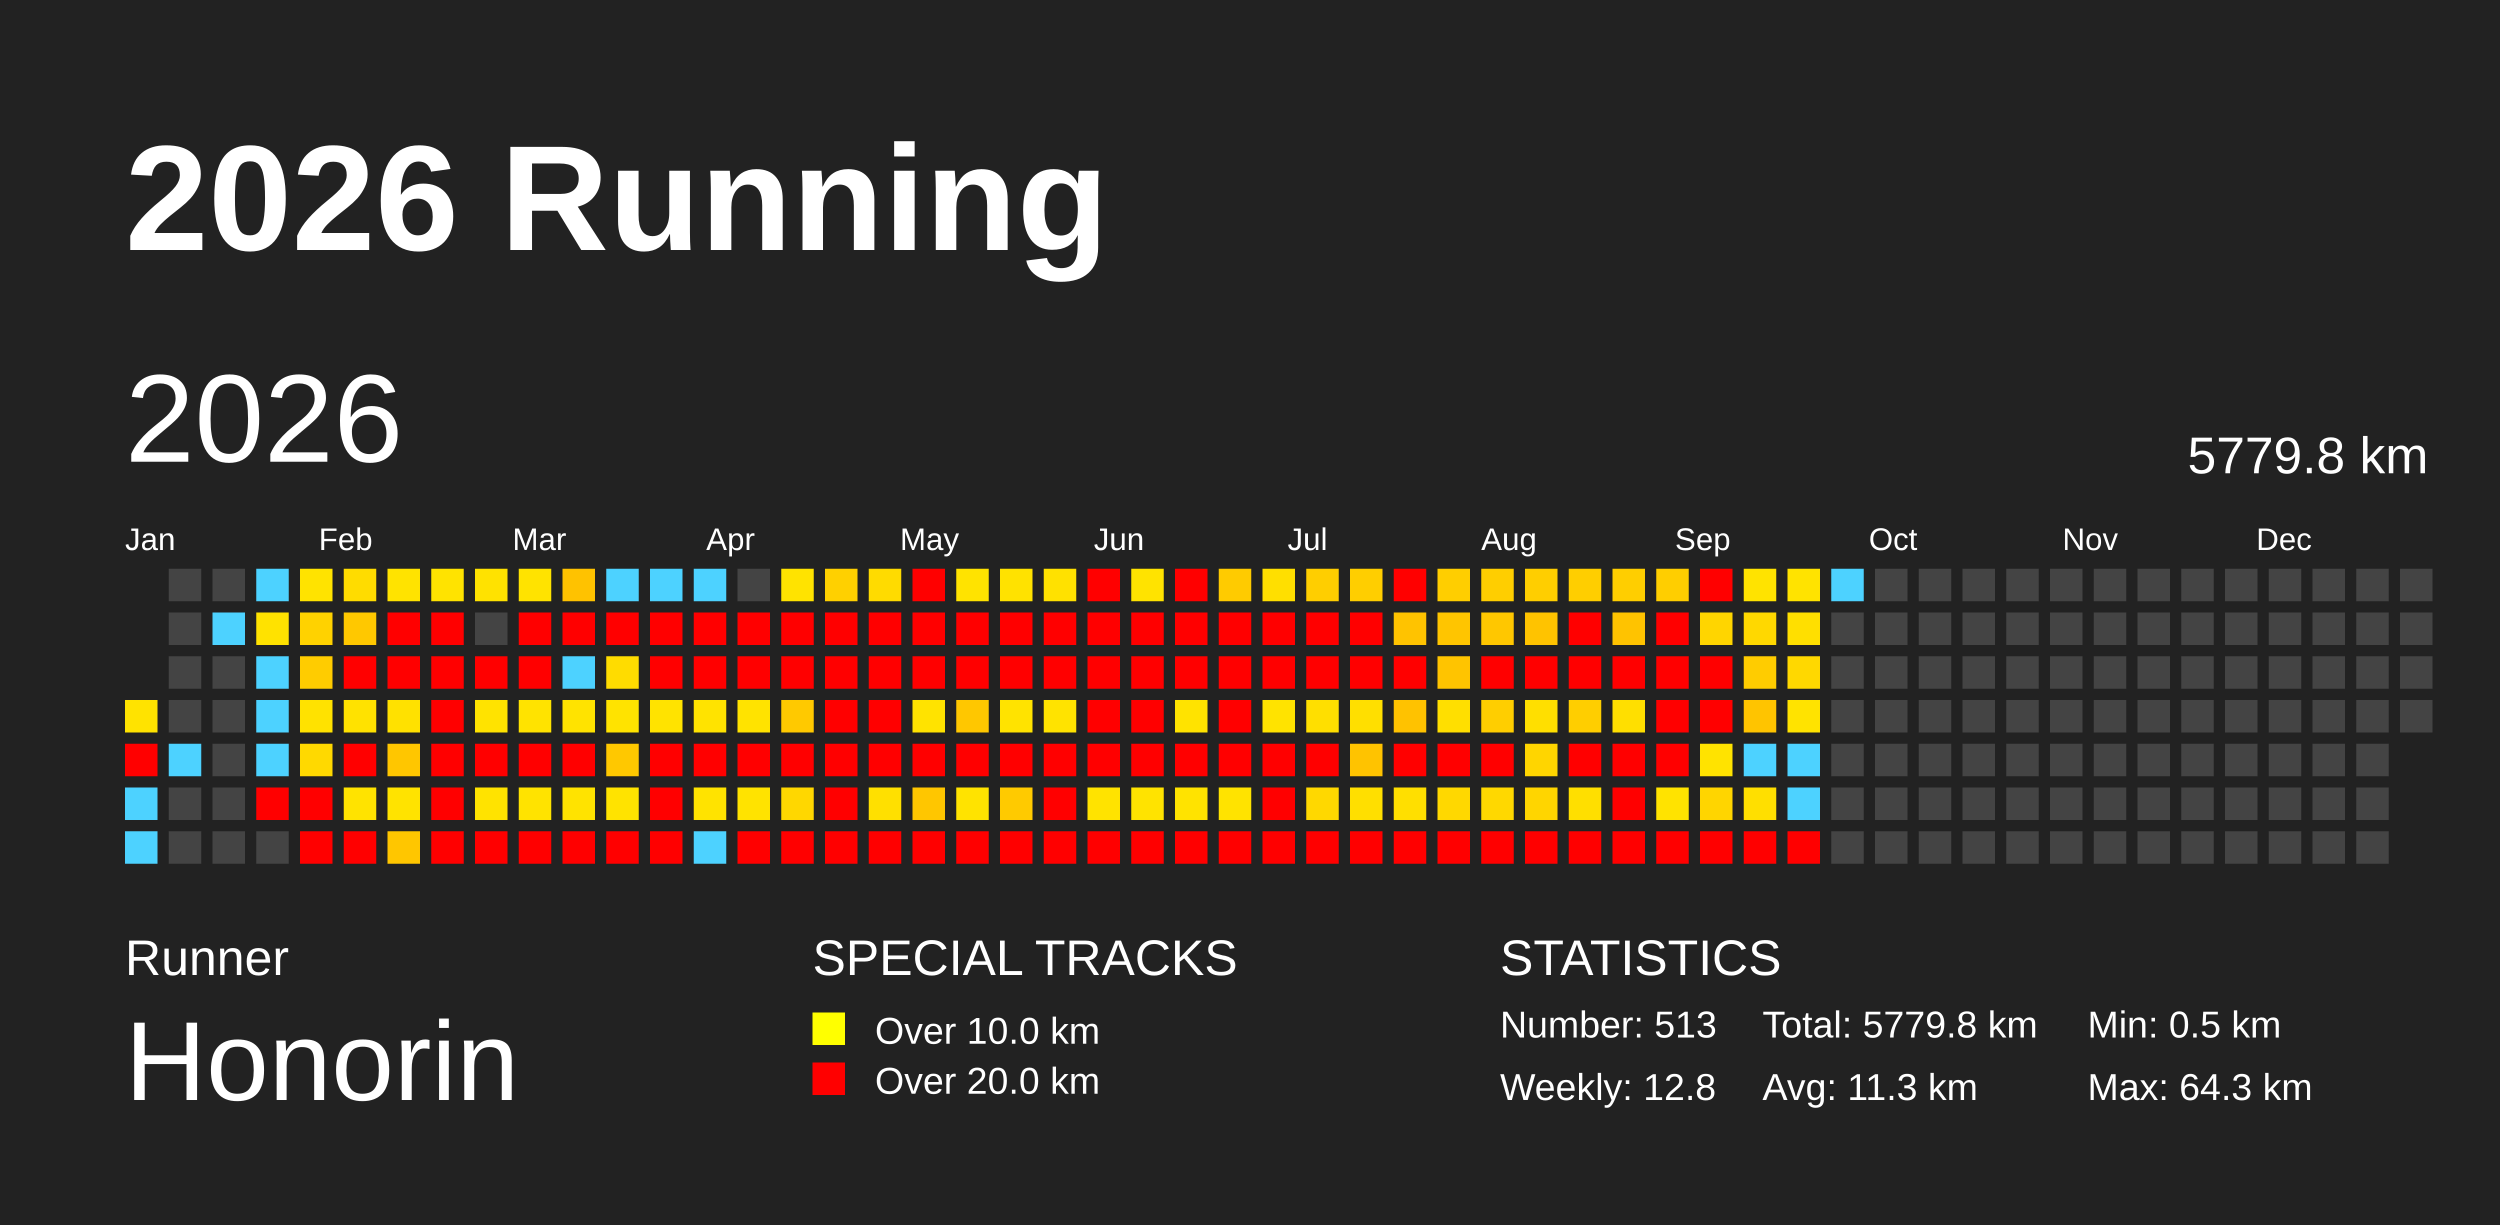
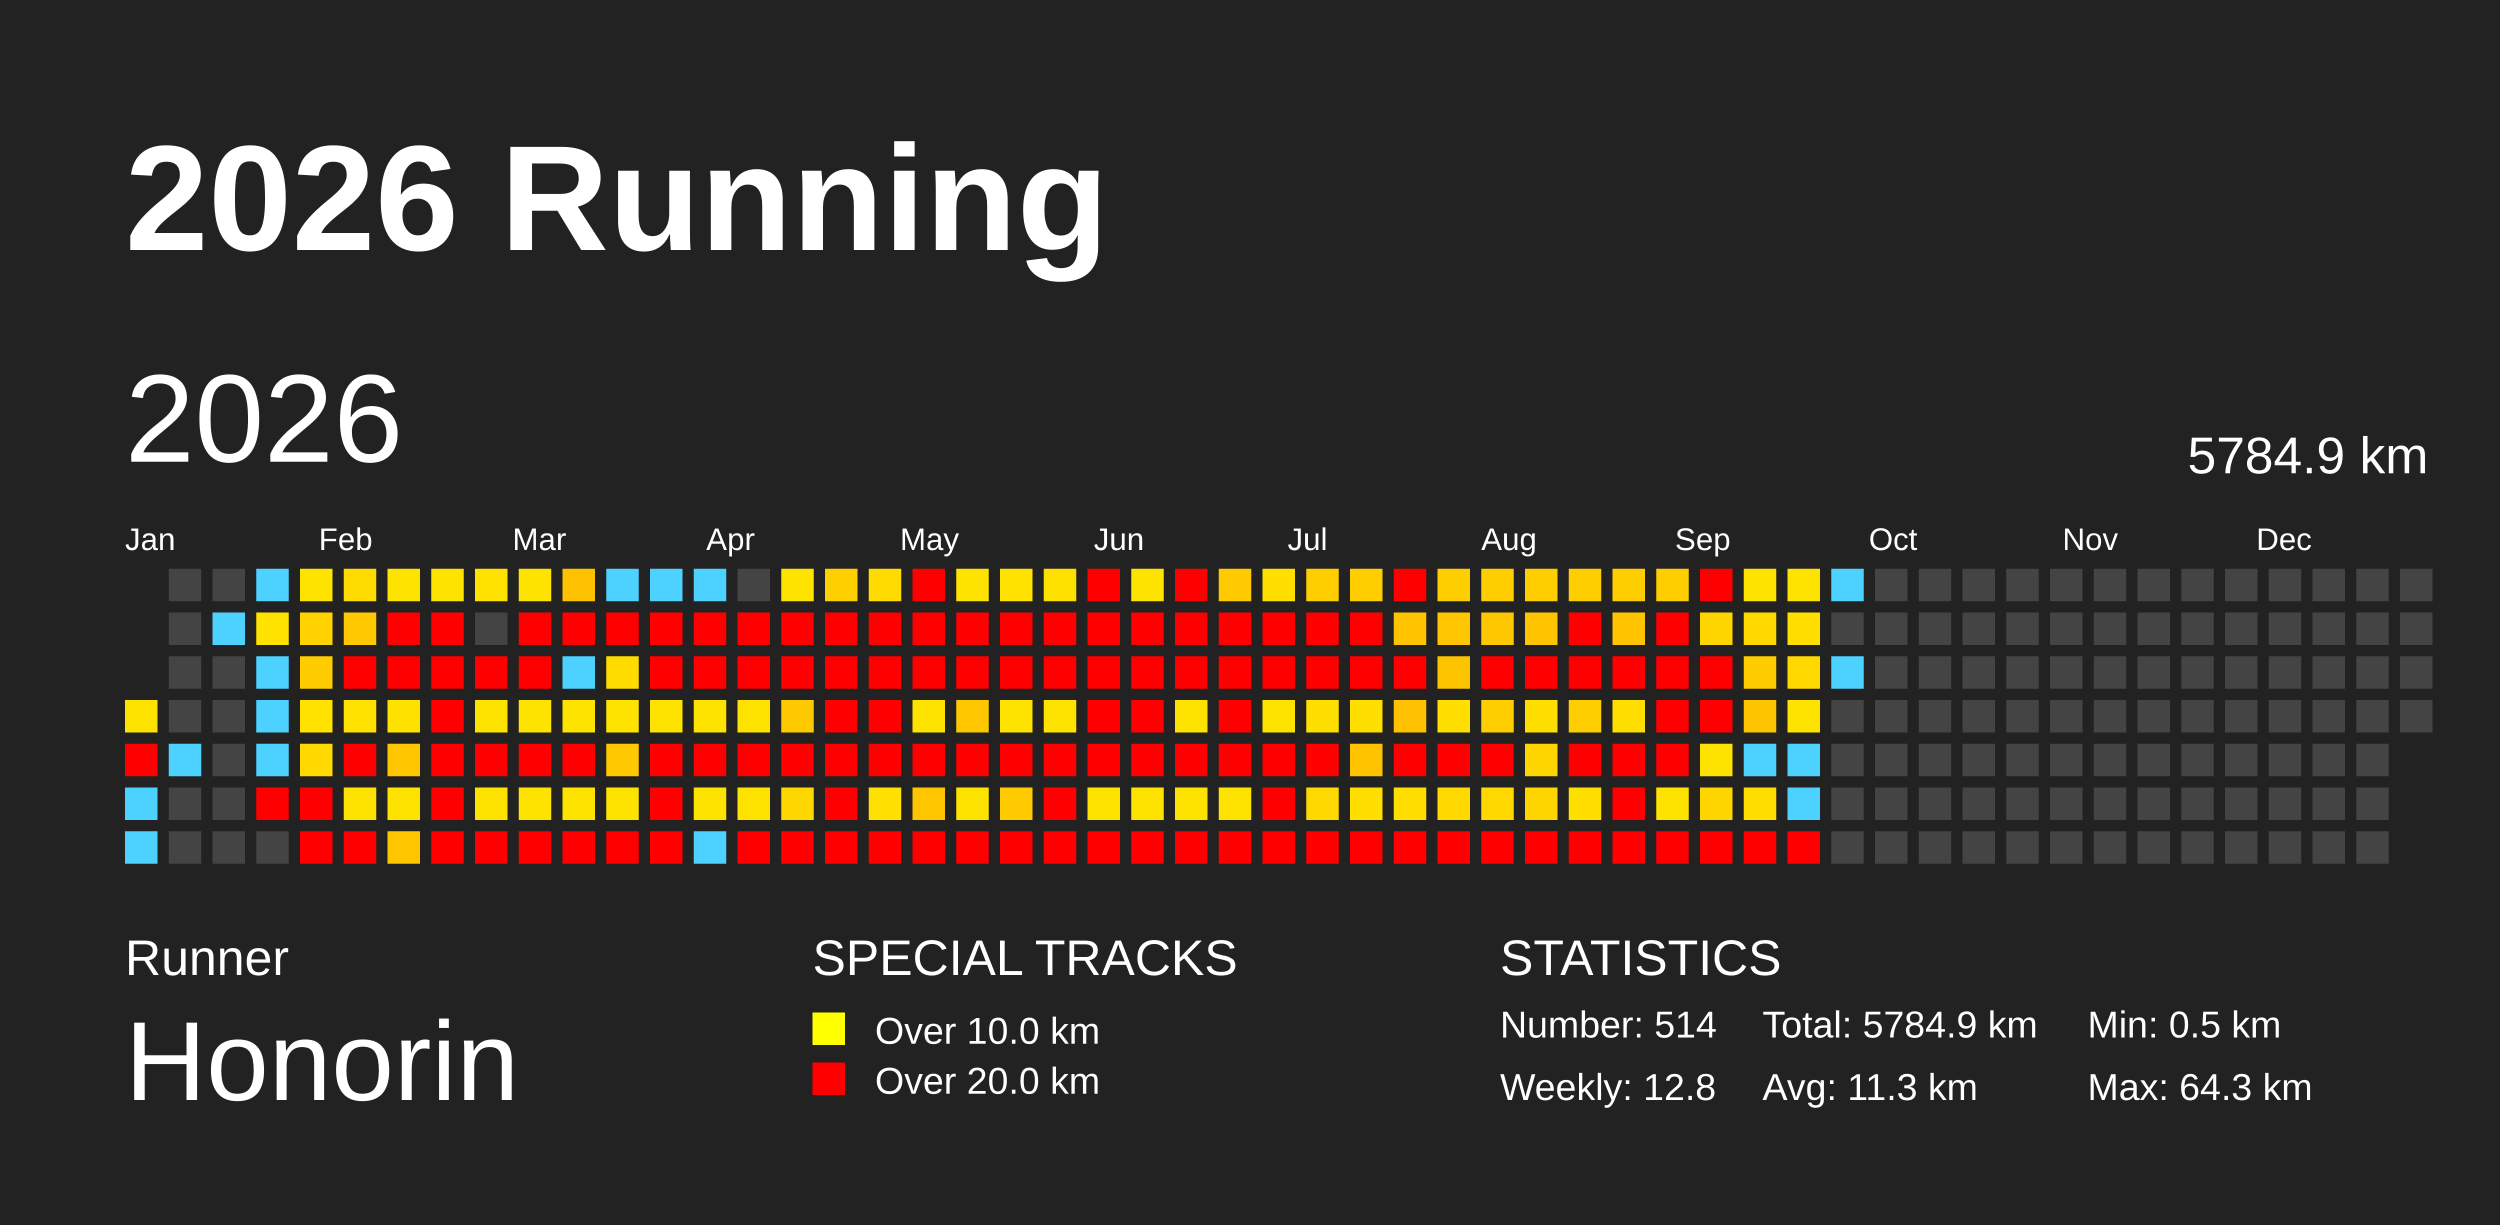
<svg xmlns="http://www.w3.org/2000/svg" baseProfile="full" height="98mm" version="1.1" viewBox="0,0,200,98" width="200mm">
  <defs />
  <rect fill="#222222" height="98" width="200" x="0" y="0" />
  <text fill="#FFFFFF" style="font-size:12px; font-family:Arial; font-weight:bold;" x="10" y="20">2026 Running</text>
  <text fill="#FFFFFF" style="font-size:4px; font-family:Arial" x="10" y="78">Runner</text>
  <text fill="#FFFFFF" style="font-size:9px; font-family:Arial" x="10" y="88">Honorin</text>
  <text fill="#FFFFFF" style="font-size:4px; font-family:Arial" x="65" y="78">SPECIAL TRACKS</text>
  <rect fill="yellow" height="2.6" width="2.6" x="65" y="81" />
  <text fill="#FFFFFF" style="font-size:3px; font-family:Arial" x="70" y="83.5">Over 10.0 km</text>
  <rect fill="red" height="2.6" width="2.6" x="65" y="85" />
  <text fill="#FFFFFF" style="font-size:3px; font-family:Arial" x="70" y="87.5">Over 20.0 km</text>
  <text fill="#FFFFFF" style="font-size:4px; font-family:Arial" x="120" y="78">STATISTICS</text>
-   <text fill="#FFFFFF" style="font-size:3px; font-family:Arial" x="120" y="83">Number: 513</text>
+   <text fill="#FFFFFF" style="font-size:3px; font-family:Arial" x="120" y="83">Number: 514</text>
  <text fill="#FFFFFF" style="font-size:3px; font-family:Arial" x="120" y="88">Weekly: 12.8</text>
-   <text fill="#FFFFFF" style="font-size:3px; font-family:Arial" x="141" y="83">Total: 5779.8 km</text>
+   <text fill="#FFFFFF" style="font-size:3px; font-family:Arial" x="141" y="83">Total: 5784.9 km</text>
  <text fill="#FFFFFF" style="font-size:3px; font-family:Arial" x="141" y="88">Avg: 11.3 km</text>
  <text fill="#FFFFFF" style="font-size:3px; font-family:Arial" x="167" y="83">Min: 0.5 km</text>
  <text fill="#FFFFFF" style="font-size:3px; font-family:Arial" x="167" y="88">Max: 64.3 km</text>
  <text dominant-baseline="hanging" fill="#FFFFFF" style="font-size:10.0px; font-family:Arial;" x="10" y="30">2026</text>
-   <text dominant-baseline="hanging" fill="#FFFFFF" style="font-size:4.125px; font-family:Arial;" x="175" y="35">5779.8 km</text>
+   <text dominant-baseline="hanging" fill="#FFFFFF" style="font-size:4.125px; font-family:Arial;" x="175" y="35">5784.9 km</text>
  <text fill="#FFFFFF" style="font-size:2.5px; font-family:Arial" x="10.0" y="44">Jan</text>
  <text fill="#FFFFFF" style="font-size:2.5px; font-family:Arial" x="25.5" y="44">Feb</text>
  <text fill="#FFFFFF" style="font-size:2.5px; font-family:Arial" x="41.0" y="44">Mar</text>
  <text fill="#FFFFFF" style="font-size:2.5px; font-family:Arial" x="56.5" y="44">Apr</text>
  <text fill="#FFFFFF" style="font-size:2.5px; font-family:Arial" x="72.0" y="44">May</text>
  <text fill="#FFFFFF" style="font-size:2.5px; font-family:Arial" x="87.5" y="44">Jun</text>
  <text fill="#FFFFFF" style="font-size:2.5px; font-family:Arial" x="103.0" y="44">Jul</text>
  <text fill="#FFFFFF" style="font-size:2.5px; font-family:Arial" x="118.5" y="44">Aug</text>
  <text fill="#FFFFFF" style="font-size:2.5px; font-family:Arial" x="134.0" y="44">Sep</text>
  <text fill="#FFFFFF" style="font-size:2.5px; font-family:Arial" x="149.5" y="44">Oct</text>
  <text fill="#FFFFFF" style="font-size:2.5px; font-family:Arial" x="165.0" y="44">Nov</text>
  <text fill="#FFFFFF" style="font-size:2.5px; font-family:Arial" x="180.5" y="44">Dec</text>
  <rect fill="#ffe300" height="2.6" width="2.6" x="10.0" y="56.0" />
  <rect fill="red" height="2.6" width="2.6" x="10.0" y="59.5" />
  <rect fill="#4dd2ff" height="2.6" width="2.6" x="10.0" y="63.0" />
  <rect fill="#4dd2ff" height="2.6" width="2.6" x="10.0" y="66.5" />
  <rect fill="#444444" height="2.6" width="2.6" x="13.5" y="45.5" />
  <rect fill="#444444" height="2.6" width="2.6" x="13.5" y="49.0" />
  <rect fill="#444444" height="2.6" width="2.6" x="13.5" y="52.5" />
  <rect fill="#444444" height="2.6" width="2.6" x="13.5" y="56.0" />
  <rect fill="#4dd2ff" height="2.6" width="2.6" x="13.5" y="59.5" />
  <rect fill="#444444" height="2.6" width="2.6" x="13.5" y="63.0" />
  <rect fill="#444444" height="2.6" width="2.6" x="13.5" y="66.5" />
  <rect fill="#444444" height="2.6" width="2.6" x="17.0" y="45.5" />
  <rect fill="#4dd2ff" height="2.6" width="2.6" x="17.0" y="49.0" />
  <rect fill="#444444" height="2.6" width="2.6" x="17.0" y="52.5" />
  <rect fill="#444444" height="2.6" width="2.6" x="17.0" y="56.0" />
  <rect fill="#444444" height="2.6" width="2.6" x="17.0" y="59.5" />
  <rect fill="#444444" height="2.6" width="2.6" x="17.0" y="63.0" />
  <rect fill="#444444" height="2.6" width="2.6" x="17.0" y="66.5" />
  <rect fill="#4dd2ff" height="2.6" width="2.6" x="20.5" y="45.5" />
  <rect fill="#ffe200" height="2.6" width="2.6" x="20.5" y="49.0" />
  <rect fill="#4dd2ff" height="2.6" width="2.6" x="20.5" y="52.5" />
  <rect fill="#4dd2ff" height="2.6" width="2.6" x="20.5" y="56.0" />
  <rect fill="#4dd2ff" height="2.6" width="2.6" x="20.5" y="59.5" />
  <rect fill="red" height="2.6" width="2.6" x="20.5" y="63.0" />
  <rect fill="#444444" height="2.6" width="2.6" x="20.5" y="66.5" />
  <rect fill="#ffe300" height="2.6" width="2.6" x="24.0" y="45.5" />
  <rect fill="#ffd200" height="2.6" width="2.6" x="24.0" y="49.0" />
  <rect fill="#ffcc00" height="2.6" width="2.6" x="24.0" y="52.5" />
  <rect fill="#ffe200" height="2.6" width="2.6" x="24.0" y="56.0" />
  <rect fill="#ffd900" height="2.6" width="2.6" x="24.0" y="59.5" />
  <rect fill="red" height="2.6" width="2.6" x="24.0" y="63.0" />
  <rect fill="red" height="2.6" width="2.6" x="24.0" y="66.5" />
  <rect fill="#ffdc00" height="2.6" width="2.6" x="27.5" y="45.5" />
  <rect fill="#ffc800" height="2.6" width="2.6" x="27.5" y="49.0" />
  <rect fill="red" height="2.6" width="2.6" x="27.5" y="52.5" />
  <rect fill="#ffe200" height="2.6" width="2.6" x="27.5" y="56.0" />
  <rect fill="red" height="2.6" width="2.6" x="27.5" y="59.5" />
  <rect fill="#ffe300" height="2.6" width="2.6" x="27.5" y="63.0" />
  <rect fill="red" height="2.6" width="2.6" x="27.5" y="66.5" />
  <rect fill="#ffe300" height="2.6" width="2.6" x="31.0" y="45.5" />
  <rect fill="red" height="2.6" width="2.6" x="31.0" y="49.0" />
  <rect fill="red" height="2.6" width="2.6" x="31.0" y="52.5" />
  <rect fill="#ffe100" height="2.6" width="2.6" x="31.0" y="56.0" />
  <rect fill="#ffc600" height="2.6" width="2.6" x="31.0" y="59.5" />
  <rect fill="#ffe300" height="2.6" width="2.6" x="31.0" y="63.0" />
  <rect fill="#ffc600" height="2.6" width="2.6" x="31.0" y="66.5" />
  <rect fill="#ffe300" height="2.6" width="2.6" x="34.5" y="45.5" />
  <rect fill="red" height="2.6" width="2.6" x="34.5" y="49.0" />
  <rect fill="red" height="2.6" width="2.6" x="34.5" y="52.5" />
  <rect fill="red" height="2.6" width="2.6" x="34.5" y="56.0" />
  <rect fill="red" height="2.6" width="2.6" x="34.5" y="59.5" />
  <rect fill="red" height="2.6" width="2.6" x="34.5" y="63.0" />
  <rect fill="red" height="2.6" width="2.6" x="34.5" y="66.5" />
  <rect fill="#ffe200" height="2.6" width="2.6" x="38.0" y="45.5" />
  <rect fill="#444444" height="2.6" width="2.6" x="38.0" y="49.0" />
  <rect fill="red" height="2.6" width="2.6" x="38.0" y="52.5" />
  <rect fill="#ffe300" height="2.6" width="2.6" x="38.0" y="56.0" />
  <rect fill="red" height="2.6" width="2.6" x="38.0" y="59.5" />
  <rect fill="#ffe300" height="2.6" width="2.6" x="38.0" y="63.0" />
  <rect fill="red" height="2.6" width="2.6" x="38.0" y="66.5" />
  <rect fill="#ffe300" height="2.6" width="2.6" x="41.5" y="45.5" />
  <rect fill="red" height="2.6" width="2.6" x="41.5" y="49.0" />
  <rect fill="red" height="2.6" width="2.6" x="41.5" y="52.5" />
  <rect fill="#ffe300" height="2.6" width="2.6" x="41.5" y="56.0" />
  <rect fill="red" height="2.6" width="2.6" x="41.5" y="59.5" />
  <rect fill="#ffe300" height="2.6" width="2.6" x="41.5" y="63.0" />
  <rect fill="red" height="2.6" width="2.6" x="41.5" y="66.5" />
  <rect fill="#ffc200" height="2.6" width="2.6" x="45.0" y="45.5" />
  <rect fill="red" height="2.6" width="2.6" x="45.0" y="49.0" />
  <rect fill="#4dd2ff" height="2.6" width="2.6" x="45.0" y="52.5" />
  <rect fill="#ffe300" height="2.6" width="2.6" x="45.0" y="56.0" />
  <rect fill="red" height="2.6" width="2.6" x="45.0" y="59.5" />
  <rect fill="#ffe300" height="2.6" width="2.6" x="45.0" y="63.0" />
  <rect fill="red" height="2.6" width="2.6" x="45.0" y="66.5" />
  <rect fill="#4dd2ff" height="2.6" width="2.6" x="48.5" y="45.5" />
  <rect fill="red" height="2.6" width="2.6" x="48.5" y="49.0" />
  <rect fill="#ffdc00" height="2.6" width="2.6" x="48.5" y="52.5" />
  <rect fill="#ffe300" height="2.6" width="2.6" x="48.5" y="56.0" />
  <rect fill="#ffc800" height="2.6" width="2.6" x="48.5" y="59.5" />
  <rect fill="#ffe300" height="2.6" width="2.6" x="48.5" y="63.0" />
  <rect fill="red" height="2.6" width="2.6" x="48.5" y="66.5" />
  <rect fill="#4dd2ff" height="2.6" width="2.6" x="52.0" y="45.5" />
  <rect fill="red" height="2.6" width="2.6" x="52.0" y="49.0" />
  <rect fill="red" height="2.6" width="2.6" x="52.0" y="52.5" />
  <rect fill="#ffe300" height="2.6" width="2.6" x="52.0" y="56.0" />
  <rect fill="red" height="2.6" width="2.6" x="52.0" y="59.5" />
  <rect fill="red" height="2.6" width="2.6" x="52.0" y="63.0" />
  <rect fill="red" height="2.6" width="2.6" x="52.0" y="66.5" />
  <rect fill="#4dd2ff" height="2.6" width="2.6" x="55.5" y="45.5" />
  <rect fill="red" height="2.6" width="2.6" x="55.5" y="49.0" />
  <rect fill="red" height="2.6" width="2.6" x="55.5" y="52.5" />
  <rect fill="#ffe300" height="2.6" width="2.6" x="55.5" y="56.0" />
  <rect fill="red" height="2.6" width="2.6" x="55.5" y="59.5" />
  <rect fill="#ffe300" height="2.6" width="2.6" x="55.5" y="63.0" />
  <rect fill="#4dd2ff" height="2.6" width="2.6" x="55.5" y="66.5" />
  <rect fill="#444444" height="2.6" width="2.6" x="59.0" y="45.5" />
  <rect fill="red" height="2.6" width="2.6" x="59.0" y="49.0" />
  <rect fill="red" height="2.6" width="2.6" x="59.0" y="52.5" />
  <rect fill="#ffe300" height="2.6" width="2.6" x="59.0" y="56.0" />
  <rect fill="red" height="2.6" width="2.6" x="59.0" y="59.5" />
  <rect fill="#ffe300" height="2.6" width="2.6" x="59.0" y="63.0" />
  <rect fill="red" height="2.6" width="2.6" x="59.0" y="66.5" />
  <rect fill="#ffe300" height="2.6" width="2.6" x="62.5" y="45.5" />
  <rect fill="red" height="2.6" width="2.6" x="62.5" y="49.0" />
  <rect fill="red" height="2.6" width="2.6" x="62.5" y="52.5" />
  <rect fill="#ffc900" height="2.6" width="2.6" x="62.5" y="56.0" />
  <rect fill="red" height="2.6" width="2.6" x="62.5" y="59.5" />
  <rect fill="#ffd700" height="2.6" width="2.6" x="62.5" y="63.0" />
  <rect fill="red" height="2.6" width="2.6" x="62.5" y="66.5" />
  <rect fill="#ffd000" height="2.6" width="2.6" x="66.0" y="45.5" />
  <rect fill="red" height="2.6" width="2.6" x="66.0" y="49.0" />
  <rect fill="red" height="2.6" width="2.6" x="66.0" y="52.5" />
  <rect fill="red" height="2.6" width="2.6" x="66.0" y="56.0" />
  <rect fill="red" height="2.6" width="2.6" x="66.0" y="59.5" />
  <rect fill="red" height="2.6" width="2.6" x="66.0" y="63.0" />
  <rect fill="red" height="2.6" width="2.6" x="66.0" y="66.5" />
  <rect fill="#ffdb00" height="2.6" width="2.6" x="69.5" y="45.5" />
  <rect fill="red" height="2.6" width="2.6" x="69.5" y="49.0" />
  <rect fill="red" height="2.6" width="2.6" x="69.5" y="52.5" />
  <rect fill="red" height="2.6" width="2.6" x="69.5" y="56.0" />
  <rect fill="red" height="2.6" width="2.6" x="69.5" y="59.5" />
  <rect fill="#ffe000" height="2.6" width="2.6" x="69.5" y="63.0" />
  <rect fill="red" height="2.6" width="2.6" x="69.5" y="66.5" />
  <rect fill="red" height="2.6" width="2.6" x="73.0" y="45.5" />
  <rect fill="red" height="2.6" width="2.6" x="73.0" y="49.0" />
  <rect fill="red" height="2.6" width="2.6" x="73.0" y="52.5" />
  <rect fill="#ffe300" height="2.6" width="2.6" x="73.0" y="56.0" />
  <rect fill="red" height="2.6" width="2.6" x="73.0" y="59.5" />
  <rect fill="#ffc600" height="2.6" width="2.6" x="73.0" y="63.0" />
  <rect fill="red" height="2.6" width="2.6" x="73.0" y="66.5" />
  <rect fill="#ffe300" height="2.6" width="2.6" x="76.5" y="45.5" />
  <rect fill="red" height="2.6" width="2.6" x="76.5" y="49.0" />
  <rect fill="red" height="2.6" width="2.6" x="76.5" y="52.5" />
  <rect fill="#ffc700" height="2.6" width="2.6" x="76.5" y="56.0" />
  <rect fill="red" height="2.6" width="2.6" x="76.5" y="59.5" />
  <rect fill="#ffe300" height="2.6" width="2.6" x="76.5" y="63.0" />
  <rect fill="red" height="2.6" width="2.6" x="76.5" y="66.5" />
  <rect fill="#ffe200" height="2.6" width="2.6" x="80.0" y="45.5" />
  <rect fill="red" height="2.6" width="2.6" x="80.0" y="49.0" />
  <rect fill="red" height="2.6" width="2.6" x="80.0" y="52.5" />
  <rect fill="#ffe300" height="2.6" width="2.6" x="80.0" y="56.0" />
  <rect fill="red" height="2.6" width="2.6" x="80.0" y="59.5" />
  <rect fill="#ffca00" height="2.6" width="2.6" x="80.0" y="63.0" />
  <rect fill="red" height="2.6" width="2.6" x="80.0" y="66.5" />
  <rect fill="#ffe100" height="2.6" width="2.6" x="83.5" y="45.5" />
  <rect fill="red" height="2.6" width="2.6" x="83.5" y="49.0" />
  <rect fill="red" height="2.6" width="2.6" x="83.5" y="52.5" />
  <rect fill="#ffe300" height="2.6" width="2.6" x="83.5" y="56.0" />
  <rect fill="red" height="2.6" width="2.6" x="83.5" y="59.5" />
  <rect fill="red" height="2.6" width="2.6" x="83.5" y="63.0" />
  <rect fill="red" height="2.6" width="2.6" x="83.5" y="66.5" />
  <rect fill="red" height="2.6" width="2.6" x="87.0" y="45.5" />
  <rect fill="red" height="2.6" width="2.6" x="87.0" y="49.0" />
  <rect fill="red" height="2.6" width="2.6" x="87.0" y="52.5" />
  <rect fill="red" height="2.6" width="2.6" x="87.0" y="56.0" />
  <rect fill="red" height="2.6" width="2.6" x="87.0" y="59.5" />
  <rect fill="#ffe300" height="2.6" width="2.6" x="87.0" y="63.0" />
  <rect fill="red" height="2.6" width="2.6" x="87.0" y="66.5" />
  <rect fill="#ffe300" height="2.6" width="2.6" x="90.5" y="45.5" />
  <rect fill="red" height="2.6" width="2.6" x="90.5" y="49.0" />
  <rect fill="red" height="2.6" width="2.6" x="90.5" y="52.5" />
  <rect fill="red" height="2.6" width="2.6" x="90.5" y="56.0" />
  <rect fill="red" height="2.6" width="2.6" x="90.5" y="59.5" />
  <rect fill="#ffe300" height="2.6" width="2.6" x="90.5" y="63.0" />
  <rect fill="red" height="2.6" width="2.6" x="90.5" y="66.5" />
  <rect fill="red" height="2.6" width="2.6" x="94.0" y="45.5" />
  <rect fill="red" height="2.6" width="2.6" x="94.0" y="49.0" />
  <rect fill="red" height="2.6" width="2.6" x="94.0" y="52.5" />
  <rect fill="#ffe300" height="2.6" width="2.6" x="94.0" y="56.0" />
  <rect fill="red" height="2.6" width="2.6" x="94.0" y="59.5" />
  <rect fill="#ffe300" height="2.6" width="2.6" x="94.0" y="63.0" />
  <rect fill="red" height="2.6" width="2.6" x="94.0" y="66.5" />
  <rect fill="#ffcb00" height="2.6" width="2.6" x="97.5" y="45.5" />
  <rect fill="red" height="2.6" width="2.6" x="97.5" y="49.0" />
  <rect fill="red" height="2.6" width="2.6" x="97.5" y="52.5" />
  <rect fill="red" height="2.6" width="2.6" x="97.5" y="56.0" />
  <rect fill="red" height="2.6" width="2.6" x="97.5" y="59.5" />
  <rect fill="#ffe300" height="2.6" width="2.6" x="97.5" y="63.0" />
  <rect fill="red" height="2.6" width="2.6" x="97.5" y="66.5" />
  <rect fill="#ffdf00" height="2.6" width="2.6" x="101.0" y="45.5" />
  <rect fill="red" height="2.6" width="2.6" x="101.0" y="49.0" />
  <rect fill="red" height="2.6" width="2.6" x="101.0" y="52.5" />
  <rect fill="#ffe300" height="2.6" width="2.6" x="101.0" y="56.0" />
  <rect fill="red" height="2.6" width="2.6" x="101.0" y="59.5" />
  <rect fill="red" height="2.6" width="2.6" x="101.0" y="63.0" />
  <rect fill="red" height="2.6" width="2.6" x="101.0" y="66.5" />
  <rect fill="#ffce00" height="2.6" width="2.6" x="104.5" y="45.5" />
  <rect fill="red" height="2.6" width="2.6" x="104.5" y="49.0" />
  <rect fill="red" height="2.6" width="2.6" x="104.5" y="52.5" />
  <rect fill="#ffdf00" height="2.6" width="2.6" x="104.5" y="56.0" />
  <rect fill="red" height="2.6" width="2.6" x="104.5" y="59.5" />
  <rect fill="#ffd800" height="2.6" width="2.6" x="104.5" y="63.0" />
  <rect fill="red" height="2.6" width="2.6" x="104.5" y="66.5" />
  <rect fill="#ffce00" height="2.6" width="2.6" x="108.0" y="45.5" />
  <rect fill="red" height="2.6" width="2.6" x="108.0" y="49.0" />
  <rect fill="red" height="2.6" width="2.6" x="108.0" y="52.5" />
  <rect fill="#ffdf00" height="2.6" width="2.6" x="108.0" y="56.0" />
  <rect fill="#ffc300" height="2.6" width="2.6" x="108.0" y="59.5" />
  <rect fill="#ffdf00" height="2.6" width="2.6" x="108.0" y="63.0" />
  <rect fill="red" height="2.6" width="2.6" x="108.0" y="66.5" />
  <rect fill="red" height="2.6" width="2.6" x="111.5" y="45.5" />
  <rect fill="#ffc300" height="2.6" width="2.6" x="111.5" y="49.0" />
  <rect fill="red" height="2.6" width="2.6" x="111.5" y="52.5" />
  <rect fill="#ffc200" height="2.6" width="2.6" x="111.5" y="56.0" />
  <rect fill="red" height="2.6" width="2.6" x="111.5" y="59.5" />
  <rect fill="#ffdf00" height="2.6" width="2.6" x="111.5" y="63.0" />
  <rect fill="red" height="2.6" width="2.6" x="111.5" y="66.5" />
  <rect fill="#ffce00" height="2.6" width="2.6" x="115.0" y="45.5" />
  <rect fill="#ffc500" height="2.6" width="2.6" x="115.0" y="49.0" />
  <rect fill="#ffc400" height="2.6" width="2.6" x="115.0" y="52.5" />
  <rect fill="#ffdf00" height="2.6" width="2.6" x="115.0" y="56.0" />
  <rect fill="red" height="2.6" width="2.6" x="115.0" y="59.5" />
  <rect fill="#ffd800" height="2.6" width="2.6" x="115.0" y="63.0" />
  <rect fill="red" height="2.6" width="2.6" x="115.0" y="66.5" />
  <rect fill="#ffce00" height="2.6" width="2.6" x="118.5" y="45.5" />
  <rect fill="#ffc700" height="2.6" width="2.6" x="118.5" y="49.0" />
  <rect fill="red" height="2.6" width="2.6" x="118.5" y="52.5" />
  <rect fill="#ffce00" height="2.6" width="2.6" x="118.5" y="56.0" />
  <rect fill="red" height="2.6" width="2.6" x="118.5" y="59.5" />
  <rect fill="#ffd800" height="2.6" width="2.6" x="118.5" y="63.0" />
  <rect fill="red" height="2.6" width="2.6" x="118.5" y="66.5" />
  <rect fill="#ffce00" height="2.6" width="2.6" x="122.0" y="45.5" />
  <rect fill="#ffc300" height="2.6" width="2.6" x="122.0" y="49.0" />
  <rect fill="red" height="2.6" width="2.6" x="122.0" y="52.5" />
  <rect fill="#ffdf00" height="2.6" width="2.6" x="122.0" y="56.0" />
  <rect fill="#ffd500" height="2.6" width="2.6" x="122.0" y="59.5" />
  <rect fill="#ffd500" height="2.6" width="2.6" x="122.0" y="63.0" />
  <rect fill="red" height="2.6" width="2.6" x="122.0" y="66.5" />
  <rect fill="#ffce00" height="2.6" width="2.6" x="125.5" y="45.5" />
  <rect fill="red" height="2.6" width="2.6" x="125.5" y="49.0" />
  <rect fill="red" height="2.6" width="2.6" x="125.5" y="52.5" />
  <rect fill="#ffce00" height="2.6" width="2.6" x="125.5" y="56.0" />
  <rect fill="red" height="2.6" width="2.6" x="125.5" y="59.5" />
  <rect fill="#ffdf00" height="2.6" width="2.6" x="125.5" y="63.0" />
  <rect fill="red" height="2.6" width="2.6" x="125.5" y="66.5" />
  <rect fill="#ffce00" height="2.6" width="2.6" x="129.0" y="45.5" />
  <rect fill="#ffc300" height="2.6" width="2.6" x="129.0" y="49.0" />
  <rect fill="red" height="2.6" width="2.6" x="129.0" y="52.5" />
  <rect fill="#ffdf00" height="2.6" width="2.6" x="129.0" y="56.0" />
  <rect fill="red" height="2.6" width="2.6" x="129.0" y="59.5" />
  <rect fill="red" height="2.6" width="2.6" x="129.0" y="63.0" />
  <rect fill="red" height="2.6" width="2.6" x="129.0" y="66.5" />
  <rect fill="#ffce00" height="2.6" width="2.6" x="132.5" y="45.5" />
  <rect fill="red" height="2.6" width="2.6" x="132.5" y="49.0" />
  <rect fill="red" height="2.6" width="2.6" x="132.5" y="52.5" />
  <rect fill="red" height="2.6" width="2.6" x="132.5" y="56.0" />
  <rect fill="red" height="2.6" width="2.6" x="132.5" y="59.5" />
  <rect fill="#ffe300" height="2.6" width="2.6" x="132.5" y="63.0" />
  <rect fill="red" height="2.6" width="2.6" x="132.5" y="66.5" />
  <rect fill="red" height="2.6" width="2.6" x="136.0" y="45.5" />
  <rect fill="#ffd500" height="2.6" width="2.6" x="136.0" y="49.0" />
  <rect fill="red" height="2.6" width="2.6" x="136.0" y="52.5" />
  <rect fill="red" height="2.6" width="2.6" x="136.0" y="56.0" />
  <rect fill="#ffe300" height="2.6" width="2.6" x="136.0" y="59.5" />
  <rect fill="#ffd500" height="2.6" width="2.6" x="136.0" y="63.0" />
  <rect fill="red" height="2.6" width="2.6" x="136.0" y="66.5" />
  <rect fill="#ffe300" height="2.6" width="2.6" x="139.5" y="45.5" />
  <rect fill="#ffd800" height="2.6" width="2.6" x="139.5" y="49.0" />
  <rect fill="#ffcc00" height="2.6" width="2.6" x="139.5" y="52.5" />
  <rect fill="#ffc400" height="2.6" width="2.6" x="139.5" y="56.0" />
  <rect fill="#4dd2ff" height="2.6" width="2.6" x="139.5" y="59.5" />
  <rect fill="#ffdf00" height="2.6" width="2.6" x="139.5" y="63.0" />
  <rect fill="red" height="2.6" width="2.6" x="139.5" y="66.5" />
  <rect fill="#ffe300" height="2.6" width="2.6" x="143.0" y="45.5" />
  <rect fill="#ffdf00" height="2.6" width="2.6" x="143.0" y="49.0" />
  <rect fill="#ffd800" height="2.6" width="2.6" x="143.0" y="52.5" />
  <rect fill="#ffe300" height="2.6" width="2.6" x="143.0" y="56.0" />
  <rect fill="#4dd2ff" height="2.6" width="2.6" x="143.0" y="59.5" />
  <rect fill="#4dd2ff" height="2.6" width="2.6" x="143.0" y="63.0" />
  <rect fill="red" height="2.6" width="2.6" x="143.0" y="66.5" />
  <rect fill="#4dd2ff" height="2.6" width="2.6" x="146.5" y="45.5" />
  <rect fill="#444444" height="2.6" width="2.6" x="146.5" y="49.0" />
-   <rect fill="#444444" height="2.6" width="2.6" x="146.5" y="52.5" />
+   <rect fill="#4dd2ff" height="2.6" width="2.6" x="146.5" y="52.5" />
  <rect fill="#444444" height="2.6" width="2.6" x="146.5" y="56.0" />
  <rect fill="#444444" height="2.6" width="2.6" x="146.5" y="59.5" />
  <rect fill="#444444" height="2.6" width="2.6" x="146.5" y="63.0" />
  <rect fill="#444444" height="2.6" width="2.6" x="146.5" y="66.5" />
  <rect fill="#444444" height="2.6" width="2.6" x="150.0" y="45.5" />
  <rect fill="#444444" height="2.6" width="2.6" x="150.0" y="49.0" />
  <rect fill="#444444" height="2.6" width="2.6" x="150.0" y="52.5" />
  <rect fill="#444444" height="2.6" width="2.6" x="150.0" y="56.0" />
  <rect fill="#444444" height="2.6" width="2.6" x="150.0" y="59.5" />
  <rect fill="#444444" height="2.6" width="2.6" x="150.0" y="63.0" />
  <rect fill="#444444" height="2.6" width="2.6" x="150.0" y="66.5" />
  <rect fill="#444444" height="2.6" width="2.6" x="153.5" y="45.5" />
  <rect fill="#444444" height="2.6" width="2.6" x="153.5" y="49.0" />
  <rect fill="#444444" height="2.6" width="2.6" x="153.5" y="52.5" />
  <rect fill="#444444" height="2.6" width="2.6" x="153.5" y="56.0" />
  <rect fill="#444444" height="2.6" width="2.6" x="153.5" y="59.5" />
  <rect fill="#444444" height="2.6" width="2.6" x="153.5" y="63.0" />
  <rect fill="#444444" height="2.6" width="2.6" x="153.5" y="66.5" />
  <rect fill="#444444" height="2.6" width="2.6" x="157.0" y="45.5" />
  <rect fill="#444444" height="2.6" width="2.6" x="157.0" y="49.0" />
  <rect fill="#444444" height="2.6" width="2.6" x="157.0" y="52.5" />
  <rect fill="#444444" height="2.6" width="2.6" x="157.0" y="56.0" />
  <rect fill="#444444" height="2.6" width="2.6" x="157.0" y="59.5" />
  <rect fill="#444444" height="2.6" width="2.6" x="157.0" y="63.0" />
  <rect fill="#444444" height="2.6" width="2.6" x="157.0" y="66.5" />
  <rect fill="#444444" height="2.6" width="2.6" x="160.5" y="45.5" />
  <rect fill="#444444" height="2.6" width="2.6" x="160.5" y="49.0" />
  <rect fill="#444444" height="2.6" width="2.6" x="160.5" y="52.5" />
  <rect fill="#444444" height="2.6" width="2.6" x="160.5" y="56.0" />
  <rect fill="#444444" height="2.6" width="2.6" x="160.5" y="59.5" />
  <rect fill="#444444" height="2.6" width="2.6" x="160.5" y="63.0" />
  <rect fill="#444444" height="2.6" width="2.6" x="160.5" y="66.5" />
  <rect fill="#444444" height="2.6" width="2.6" x="164.0" y="45.5" />
  <rect fill="#444444" height="2.6" width="2.6" x="164.0" y="49.0" />
  <rect fill="#444444" height="2.6" width="2.6" x="164.0" y="52.5" />
  <rect fill="#444444" height="2.6" width="2.6" x="164.0" y="56.0" />
  <rect fill="#444444" height="2.6" width="2.6" x="164.0" y="59.5" />
  <rect fill="#444444" height="2.6" width="2.6" x="164.0" y="63.0" />
  <rect fill="#444444" height="2.6" width="2.6" x="164.0" y="66.5" />
  <rect fill="#444444" height="2.6" width="2.6" x="167.5" y="45.5" />
  <rect fill="#444444" height="2.6" width="2.6" x="167.5" y="49.0" />
  <rect fill="#444444" height="2.6" width="2.6" x="167.5" y="52.5" />
  <rect fill="#444444" height="2.6" width="2.6" x="167.5" y="56.0" />
  <rect fill="#444444" height="2.6" width="2.6" x="167.5" y="59.5" />
  <rect fill="#444444" height="2.6" width="2.6" x="167.5" y="63.0" />
  <rect fill="#444444" height="2.6" width="2.6" x="167.5" y="66.5" />
  <rect fill="#444444" height="2.6" width="2.6" x="171.0" y="45.5" />
  <rect fill="#444444" height="2.6" width="2.6" x="171.0" y="49.0" />
  <rect fill="#444444" height="2.6" width="2.6" x="171.0" y="52.5" />
  <rect fill="#444444" height="2.6" width="2.6" x="171.0" y="56.0" />
  <rect fill="#444444" height="2.6" width="2.6" x="171.0" y="59.5" />
  <rect fill="#444444" height="2.6" width="2.6" x="171.0" y="63.0" />
  <rect fill="#444444" height="2.6" width="2.6" x="171.0" y="66.5" />
  <rect fill="#444444" height="2.6" width="2.6" x="174.5" y="45.5" />
  <rect fill="#444444" height="2.6" width="2.6" x="174.5" y="49.0" />
  <rect fill="#444444" height="2.6" width="2.6" x="174.5" y="52.5" />
  <rect fill="#444444" height="2.6" width="2.6" x="174.5" y="56.0" />
  <rect fill="#444444" height="2.6" width="2.6" x="174.5" y="59.5" />
  <rect fill="#444444" height="2.6" width="2.6" x="174.5" y="63.0" />
  <rect fill="#444444" height="2.6" width="2.6" x="174.5" y="66.5" />
  <rect fill="#444444" height="2.6" width="2.6" x="178.0" y="45.5" />
  <rect fill="#444444" height="2.6" width="2.6" x="178.0" y="49.0" />
  <rect fill="#444444" height="2.6" width="2.6" x="178.0" y="52.5" />
  <rect fill="#444444" height="2.6" width="2.6" x="178.0" y="56.0" />
  <rect fill="#444444" height="2.6" width="2.6" x="178.0" y="59.5" />
  <rect fill="#444444" height="2.6" width="2.6" x="178.0" y="63.0" />
  <rect fill="#444444" height="2.6" width="2.6" x="178.0" y="66.5" />
  <rect fill="#444444" height="2.6" width="2.6" x="181.5" y="45.5" />
  <rect fill="#444444" height="2.6" width="2.6" x="181.5" y="49.0" />
  <rect fill="#444444" height="2.6" width="2.6" x="181.5" y="52.5" />
  <rect fill="#444444" height="2.6" width="2.6" x="181.5" y="56.0" />
  <rect fill="#444444" height="2.6" width="2.6" x="181.5" y="59.5" />
  <rect fill="#444444" height="2.6" width="2.6" x="181.5" y="63.0" />
  <rect fill="#444444" height="2.6" width="2.6" x="181.5" y="66.5" />
  <rect fill="#444444" height="2.6" width="2.6" x="185.0" y="45.5" />
  <rect fill="#444444" height="2.6" width="2.6" x="185.0" y="49.0" />
  <rect fill="#444444" height="2.6" width="2.6" x="185.0" y="52.5" />
  <rect fill="#444444" height="2.6" width="2.6" x="185.0" y="56.0" />
  <rect fill="#444444" height="2.6" width="2.6" x="185.0" y="59.5" />
  <rect fill="#444444" height="2.6" width="2.6" x="185.0" y="63.0" />
  <rect fill="#444444" height="2.6" width="2.6" x="185.0" y="66.5" />
  <rect fill="#444444" height="2.6" width="2.6" x="188.5" y="45.5" />
  <rect fill="#444444" height="2.6" width="2.6" x="188.5" y="49.0" />
  <rect fill="#444444" height="2.6" width="2.6" x="188.5" y="52.5" />
  <rect fill="#444444" height="2.6" width="2.6" x="188.5" y="56.0" />
  <rect fill="#444444" height="2.6" width="2.6" x="188.5" y="59.5" />
  <rect fill="#444444" height="2.6" width="2.6" x="188.5" y="63.0" />
  <rect fill="#444444" height="2.6" width="2.6" x="188.5" y="66.5" />
  <rect fill="#444444" height="2.6" width="2.6" x="192.0" y="45.5" />
  <rect fill="#444444" height="2.6" width="2.6" x="192.0" y="49.0" />
  <rect fill="#444444" height="2.6" width="2.6" x="192.0" y="52.5" />
  <rect fill="#444444" height="2.6" width="2.6" x="192.0" y="56.0" />
</svg>
